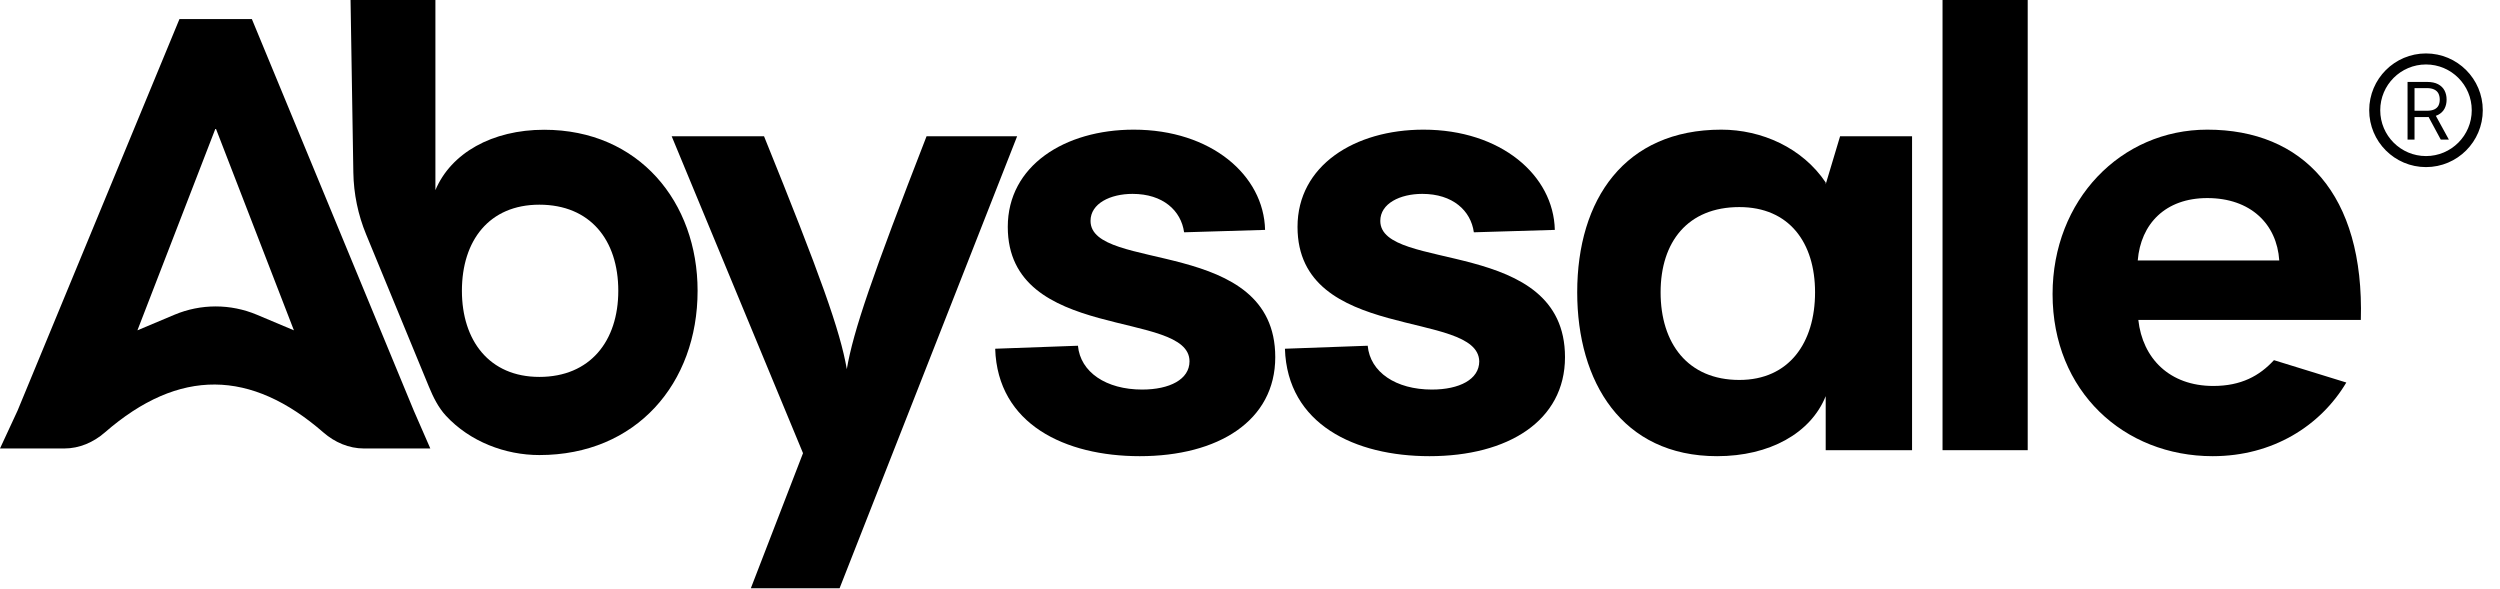
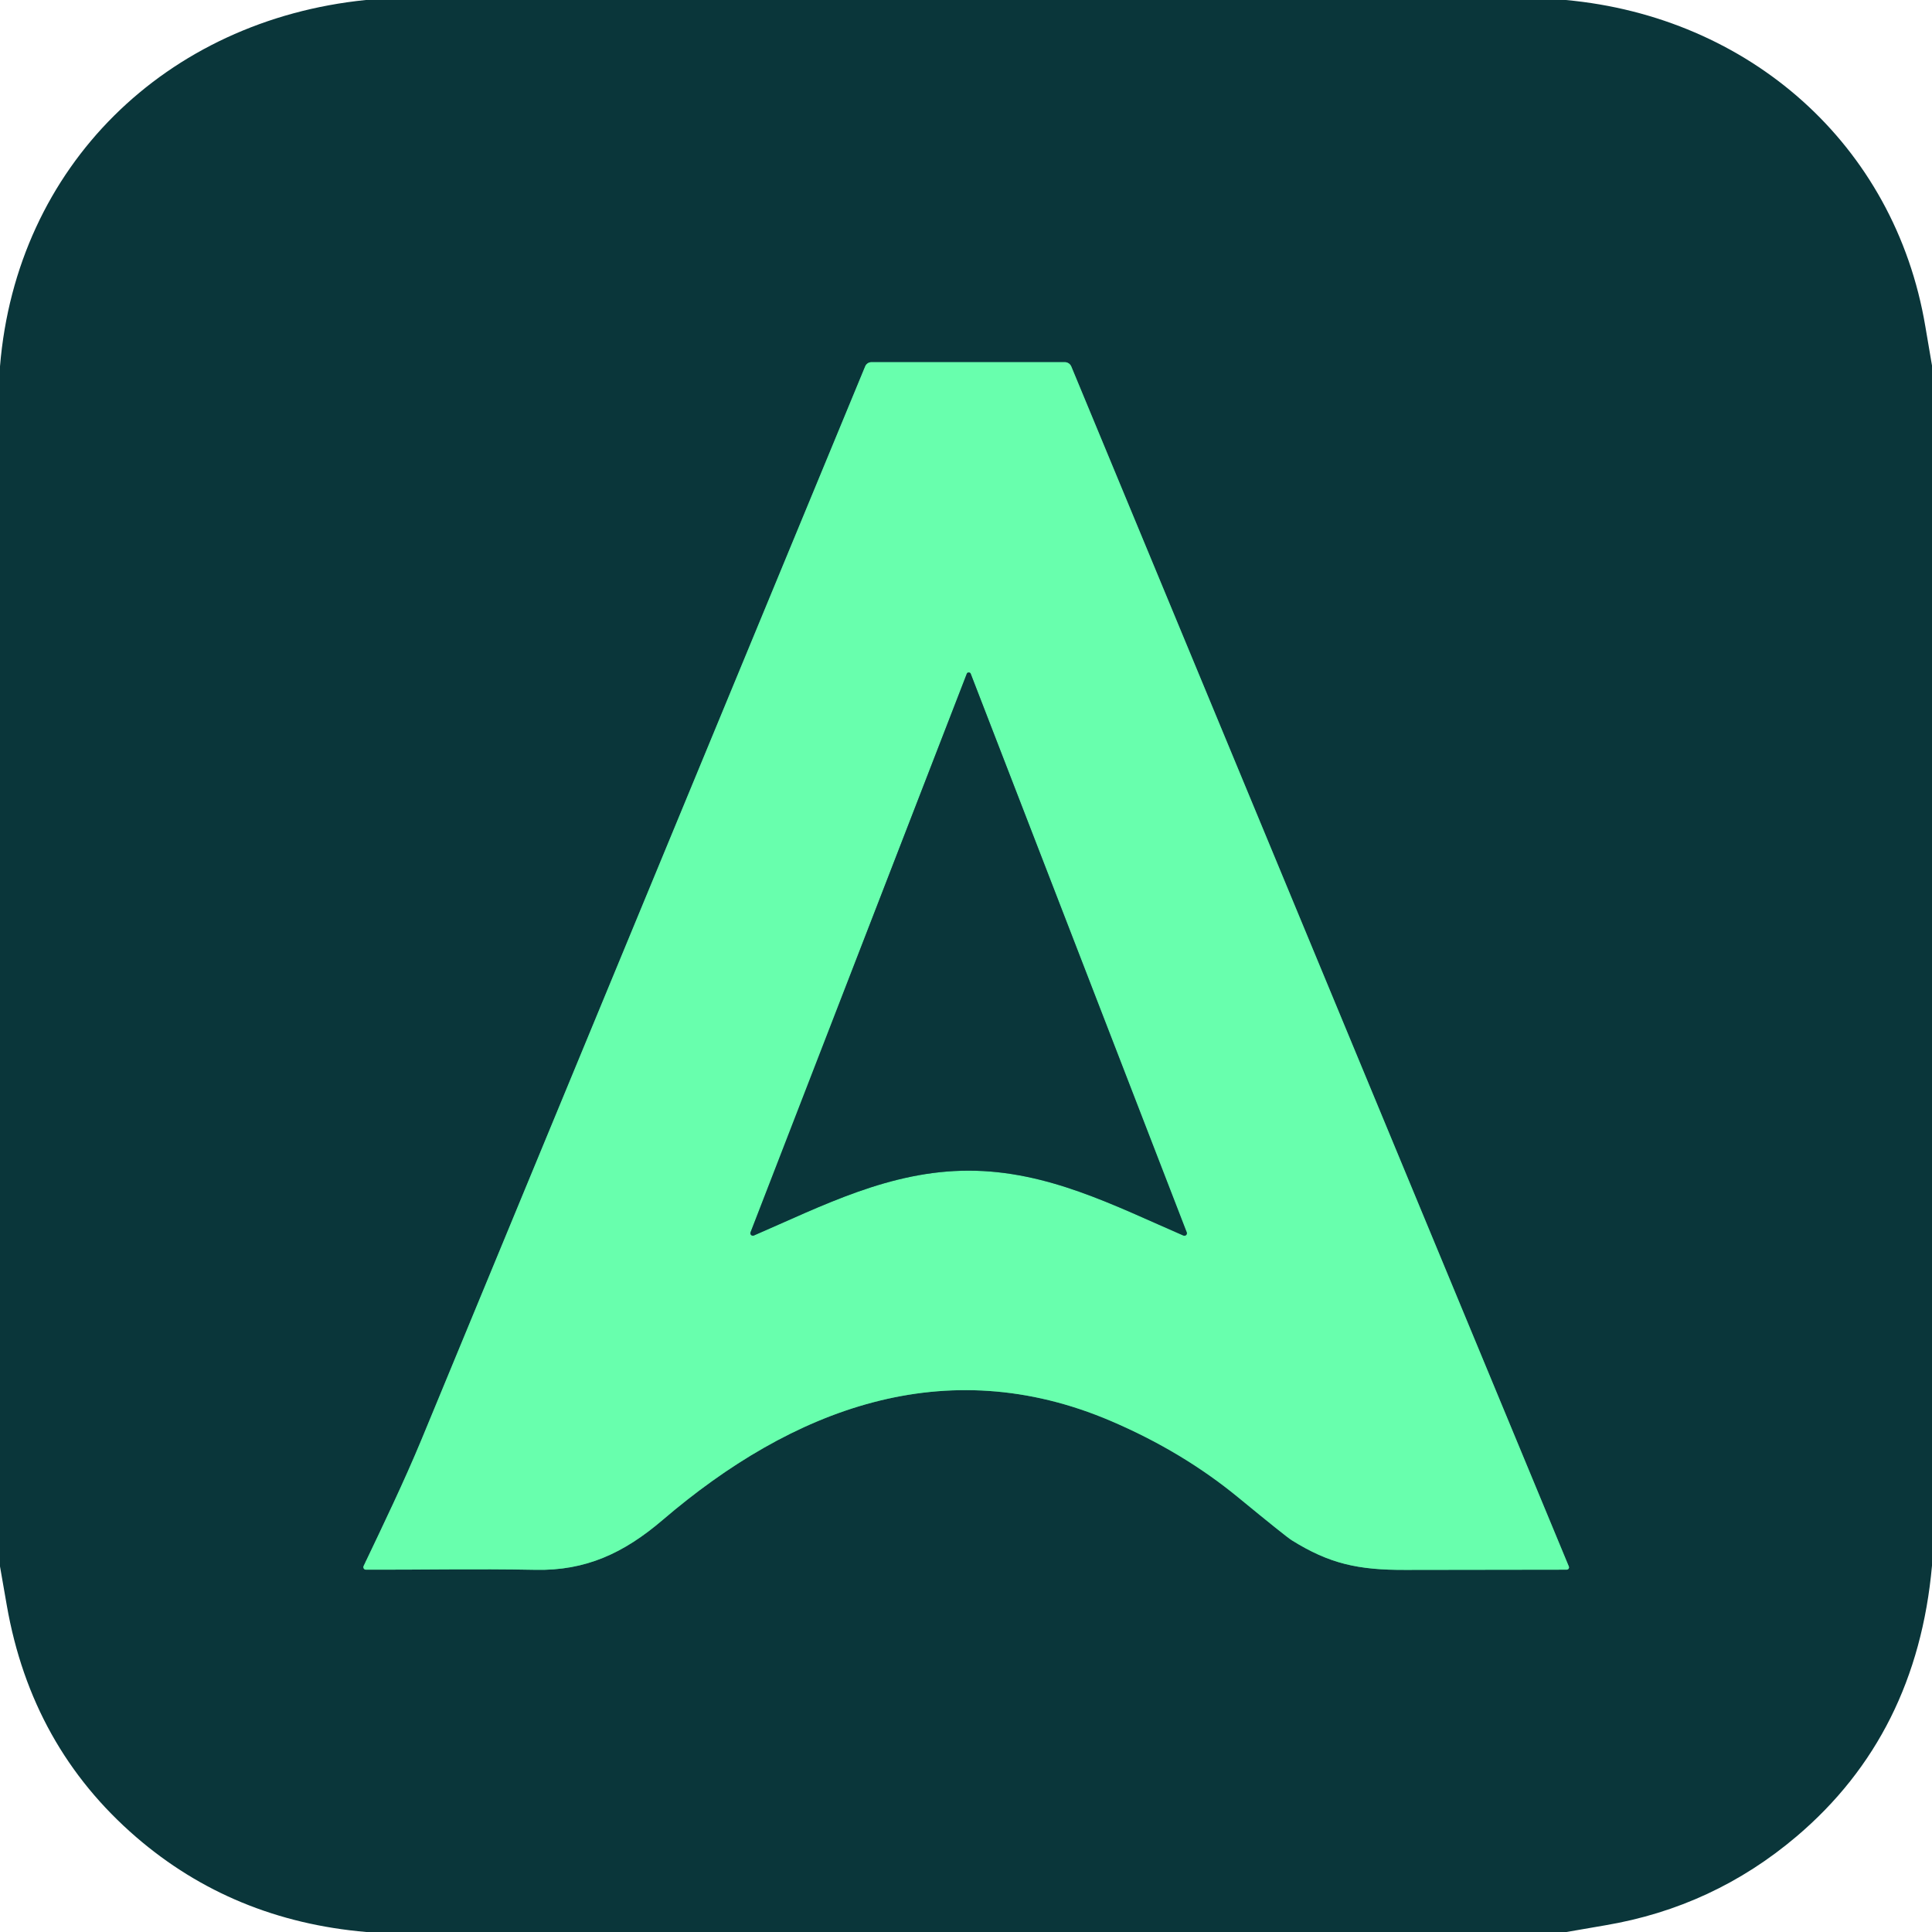
- <svg xmlns="http://www.w3.org/2000/svg" width="100%" height="100%" viewBox="0 0 136 32" fill="none" preserveAspectRatio="xMidYMid meet" aria-hidden="true" role="img" style="fill: none !important;">
-   <path d="M50.405 7.412C47.436 15.053 46.425 17.992 46.066 20.082C45.707 17.992 44.63 14.988 41.563 7.412H36.539L43.684 24.653L40.846 32H45.674L55.332 7.412H50.405Z" fill="currentColor" style="fill: #000000 !important;" />
-   <path d="M62.001 24.816C66.275 24.816 69.374 22.89 69.374 19.429C69.374 12.865 59.325 14.825 59.325 12.016C59.325 11.069 60.402 10.547 61.609 10.547C63.273 10.547 64.252 11.461 64.415 12.637L68.82 12.506C68.754 9.535 65.883 7.053 61.674 7.053C57.922 7.053 54.823 9.012 54.823 12.343C54.823 18.645 64.709 16.816 64.709 19.657C64.709 20.637 63.632 21.192 62.131 21.192C60.174 21.192 58.771 20.245 58.64 18.808L54.138 18.971C54.268 23.086 57.955 24.816 62.001 24.816Z" fill="currentColor" style="fill: #000000 !important;" />
-   <path d="M77.763 24.816C82.037 24.816 85.136 22.89 85.136 19.429C85.136 12.865 75.088 14.825 75.088 12.016C75.088 11.069 76.164 10.547 77.371 10.547C79.035 10.547 80.014 11.461 80.177 12.637L84.582 12.506C84.517 9.535 81.645 7.053 77.437 7.053C73.685 7.053 70.585 9.012 70.585 12.343C70.585 18.645 80.406 16.816 80.471 19.657C80.471 20.637 79.394 21.192 77.894 21.192C75.936 21.192 74.533 20.245 74.403 18.808L69.9 18.971C70.031 23.086 73.717 24.816 77.763 24.816Z" fill="currentColor" style="fill: #000000 !important;" />
-   <path d="M99.318 10.024V9.927C98.045 8.033 95.827 7.053 93.641 7.053C88.388 7.053 85.8 10.841 85.8 15.902C85.8 20.767 88.225 24.816 93.412 24.816C96.251 24.816 98.502 23.576 99.318 21.551V24.49H104.016V7.412H100.101L99.318 10.024ZM94.62 20.669C91.814 20.669 90.337 18.678 90.337 15.902C90.337 13.159 91.814 11.265 94.62 11.265C97.328 11.265 98.739 13.192 98.739 15.902C98.739 18.645 97.328 20.669 94.62 20.669Z" fill="currentColor" style="fill: #000000 !important;" />
-   <path d="M105.674 0V24.49H110.307V0H105.674Z" fill="currentColor" style="fill: #000000 !important;" />
-   <path d="M120.077 7.053C115.379 7.053 111.66 10.873 111.66 16C111.66 21.29 115.542 24.816 120.371 24.816C123.628 24.816 126.23 23.177 127.64 20.809L123.703 19.593C122.917 20.447 121.919 20.996 120.403 20.996C118.022 20.996 116.554 19.494 116.325 17.404H128.429C128.625 10.547 125.265 7.053 120.077 7.053ZM120.077 10.775C122.426 10.775 123.862 12.18 123.992 14.171H116.293C116.456 12.18 117.793 10.775 120.077 10.775Z" fill="currentColor" style="fill: #000000 !important;" />
-   <path d="M134.763 5.998C134.763 7.54 133.514 8.79 131.974 8.79C130.434 8.79 129.185 7.54 129.185 5.998C129.185 4.456 130.434 3.207 131.974 3.207C133.514 3.207 134.763 4.456 134.763 5.998Z" stroke="currentColor" stroke-width="0.6" style="fill: none !important; stroke: #000000 !important; stroke-width: 0.6px !important;" />
-   <path d="M130.971 7.593V4.457H132.03C132.275 4.457 132.476 4.498 132.633 4.582C132.79 4.665 132.907 4.779 132.982 4.924C133.058 5.069 133.095 5.234 133.095 5.418C133.095 5.603 133.058 5.767 132.982 5.91C132.907 6.053 132.791 6.165 132.635 6.247C132.479 6.328 132.279 6.368 132.036 6.368H131.179V6.025H132.024C132.191 6.025 132.326 6 132.428 5.951C132.531 5.902 132.606 5.833 132.652 5.743C132.698 5.652 132.722 5.544 132.722 5.418C132.722 5.293 132.698 5.183 132.652 5.089C132.605 4.995 132.53 4.923 132.426 4.872C132.323 4.82 132.187 4.793 132.018 4.793H131.35V7.593H130.971ZM132.446 6.184L133.218 7.593H132.777L132.018 6.184H132.446Z" fill="currentColor" style="fill: #000000 !important;" />
-   <path fill-rule="evenodd" clip-rule="evenodd" d="M0.954 22.341L0 24.397H3.502C4.315 24.397 5.086 24.063 5.699 23.529C9.761 19.994 13.662 20.103 17.597 23.529C18.21 24.063 18.982 24.397 19.794 24.397L23.409 24.397L22.511 22.341L13.701 1.036L9.763 1.036L0.954 22.341ZM11.732 6.965L7.476 17.97L9.49 17.122C10.924 16.519 12.541 16.519 13.975 17.122L15.989 17.97L11.732 6.965Z" fill="currentColor" style="fill: #000000 !important;" />
-   <path d="M29.601 7.059C26.773 7.059 24.531 8.328 23.686 10.344V0H19.07L19.222 9.387C19.241 10.542 19.476 11.683 19.917 12.751L23.332 21.035C23.567 21.605 23.842 22.166 24.261 22.619C25.568 24.029 27.491 24.755 29.341 24.755C34.607 24.755 37.949 20.861 37.949 15.819C37.949 11.005 34.769 7.059 29.601 7.059ZM29.341 20.504C26.611 20.504 25.128 18.519 25.128 15.819C25.128 13.087 26.611 11.135 29.341 11.135C32.104 11.135 33.635 13.054 33.635 15.819C33.635 18.552 32.104 20.504 29.341 20.504Z" fill="currentColor" style="fill: #000000 !important;" />
+ <svg xmlns="http://www.w3.org/2000/svg" version="1.1" viewBox="0.00 0.00 256.00 256.00" width="128" height="128">
+   <g stroke-width="2.00" fill="none" stroke-linecap="butt">
+     <path stroke="#399b74" vector-effect="non-scaling-stroke" d="   M 48.48 207.99   C 55.27 208.02 62.98 207.85 70.96 208.01   C 77.59 208.15 82.66 205.81 87.82 201.39   C 104.91 186.77 125.17 178.86 147.23 188.30   Q 156.71 192.36 164.10 198.44   Q 170.38 203.60 171.16 204.09   C 176.15 207.20 179.93 208.04 186.20 208.02   Q 197.55 207.99 207.59 207.99   A 0.31 0.30 -11.3 0 0 207.88 207.57   L 141.95 48.56   A 0.93 0.93 0.0 0 0 141.09 47.99   L 115.47 47.99   A 0.90 0.89 -78.7 0 0 114.64 48.55   Q 83.07 124.90 55.83 190.80   C 53.56 196.27 50.85 201.91 48.18 207.51   A 0.34 0.33 -77.1 0 0 48.48 207.99" />
+     <path stroke="#399b74" vector-effect="non-scaling-stroke" d="   M 128.35 155.12   C 138.80 155.12 147.67 159.76 156.82 163.72   A 0.33 0.33 0.0 0 0 157.25 163.30   Q 132.60 99.56 128.62 89.26   Q 128.56 89.11 128.36 89.11   Q 128.17 89.11 128.11 89.26   Q 124.12 99.56 99.45 163.29   A 0.33 0.33 0.0 0 0 99.89 163.71   C 109.04 159.75 117.91 155.12 128.35 155.12" />
+   </g>
+   <path fill="#0a363a" d="   M 207.47 0.00   C 231.69 2.22 251.06 19.07 255.12 43.27   Q 255.56 45.85 256.00 48.43   L 256.00 207.45   Q 254.00 229.81 238.06 243.33   Q 227.03 252.69 212.72 255.11   Q 210.14 255.54 207.56 256.00   L 48.53 256.00   Q 30.86 254.48 18.05 243.43   Q 4.17 231.46 0.90 212.72   Q 0.45 210.14 0.00 207.56   L 0.00 48.54   C 2.18 22.00 21.99 2.69 48.47 0.00   L 207.47 0.00   Z   M 48.48 207.99   C 55.27 208.02 62.98 207.85 70.96 208.01   C 77.59 208.15 82.66 205.81 87.82 201.39   C 104.91 186.77 125.17 178.86 147.23 188.30   Q 156.71 192.36 164.10 198.44   Q 170.38 203.60 171.16 204.09   C 176.15 207.20 179.93 208.04 186.20 208.02   Q 197.55 207.99 207.59 207.99   A 0.31 0.30 -11.3 0 0 207.88 207.57   L 141.95 48.56   A 0.93 0.93 0.0 0 0 141.09 47.99   L 115.47 47.99   A 0.90 0.89 -78.7 0 0 114.64 48.55   Q 83.07 124.90 55.83 190.80   C 53.56 196.27 50.85 201.91 48.18 207.51   A 0.34 0.33 -77.1 0 0 48.48 207.99   Z" />
+   <path fill="#68ffad" d="   M 48.48 207.99   A 0.34 0.33 -77.1 0 1 48.18 207.51   C 50.85 201.91 53.56 196.27 55.83 190.80   Q 83.07 124.90 114.64 48.55   A 0.90 0.89 -78.7 0 1 115.47 47.99   L 141.09 47.99   A 0.93 0.93 0.0 0 1 141.95 48.56   L 207.88 207.57   A 0.31 0.30 -11.3 0 1 207.59 207.99   Q 197.55 207.99 186.20 208.02   C 179.93 208.04 176.15 207.20 171.16 204.09   Q 170.38 203.60 164.10 198.44   Q 156.71 192.36 147.23 188.30   C 125.17 178.86 104.91 186.77 87.82 201.39   C 82.66 205.81 77.59 208.15 70.96 208.01   C 62.98 207.85 55.27 208.02 48.48 207.99   Z   M 128.35 155.12   C 138.80 155.12 147.67 159.76 156.82 163.72   A 0.33 0.33 0.0 0 0 157.25 163.30   Q 132.60 99.56 128.62 89.26   Q 128.56 89.11 128.36 89.11   Q 128.17 89.11 128.11 89.26   Q 124.12 99.56 99.45 163.29   A 0.33 0.33 0.0 0 0 99.89 163.71   C 109.04 159.75 117.91 155.12 128.35 155.12   Z" />
+   <path fill="#0a363a" d="   M 128.36 89.11   Q 128.56 89.11 128.62 89.26   Q 132.60 99.56 157.25 163.30   A 0.33 0.33 0.0 0 1 156.82 163.72   C 147.67 159.76 138.80 155.12 128.35 155.12   C 117.91 155.12 109.04 159.75 99.89 163.71   A 0.33 0.33 0.0 0 1 99.45 163.29   Q 124.12 99.56 128.11 89.26   Q 128.17 89.11 128.36 89.11   Z" />
</svg>
